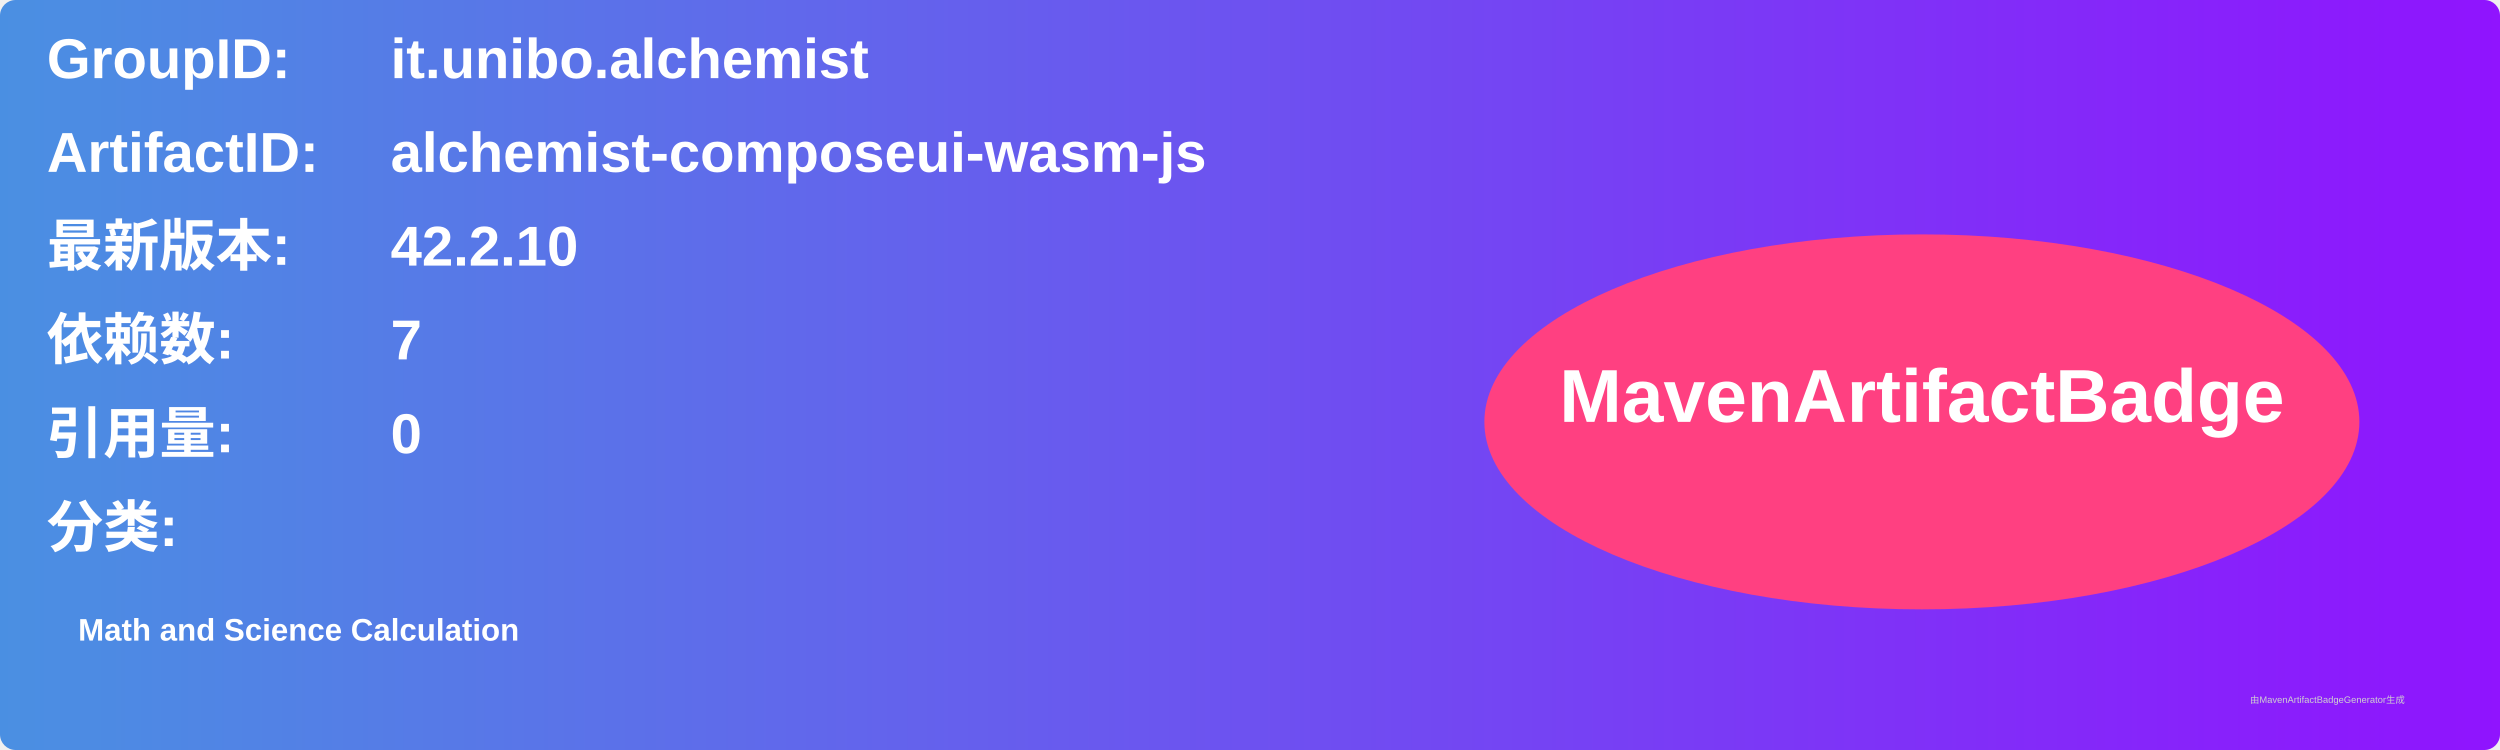
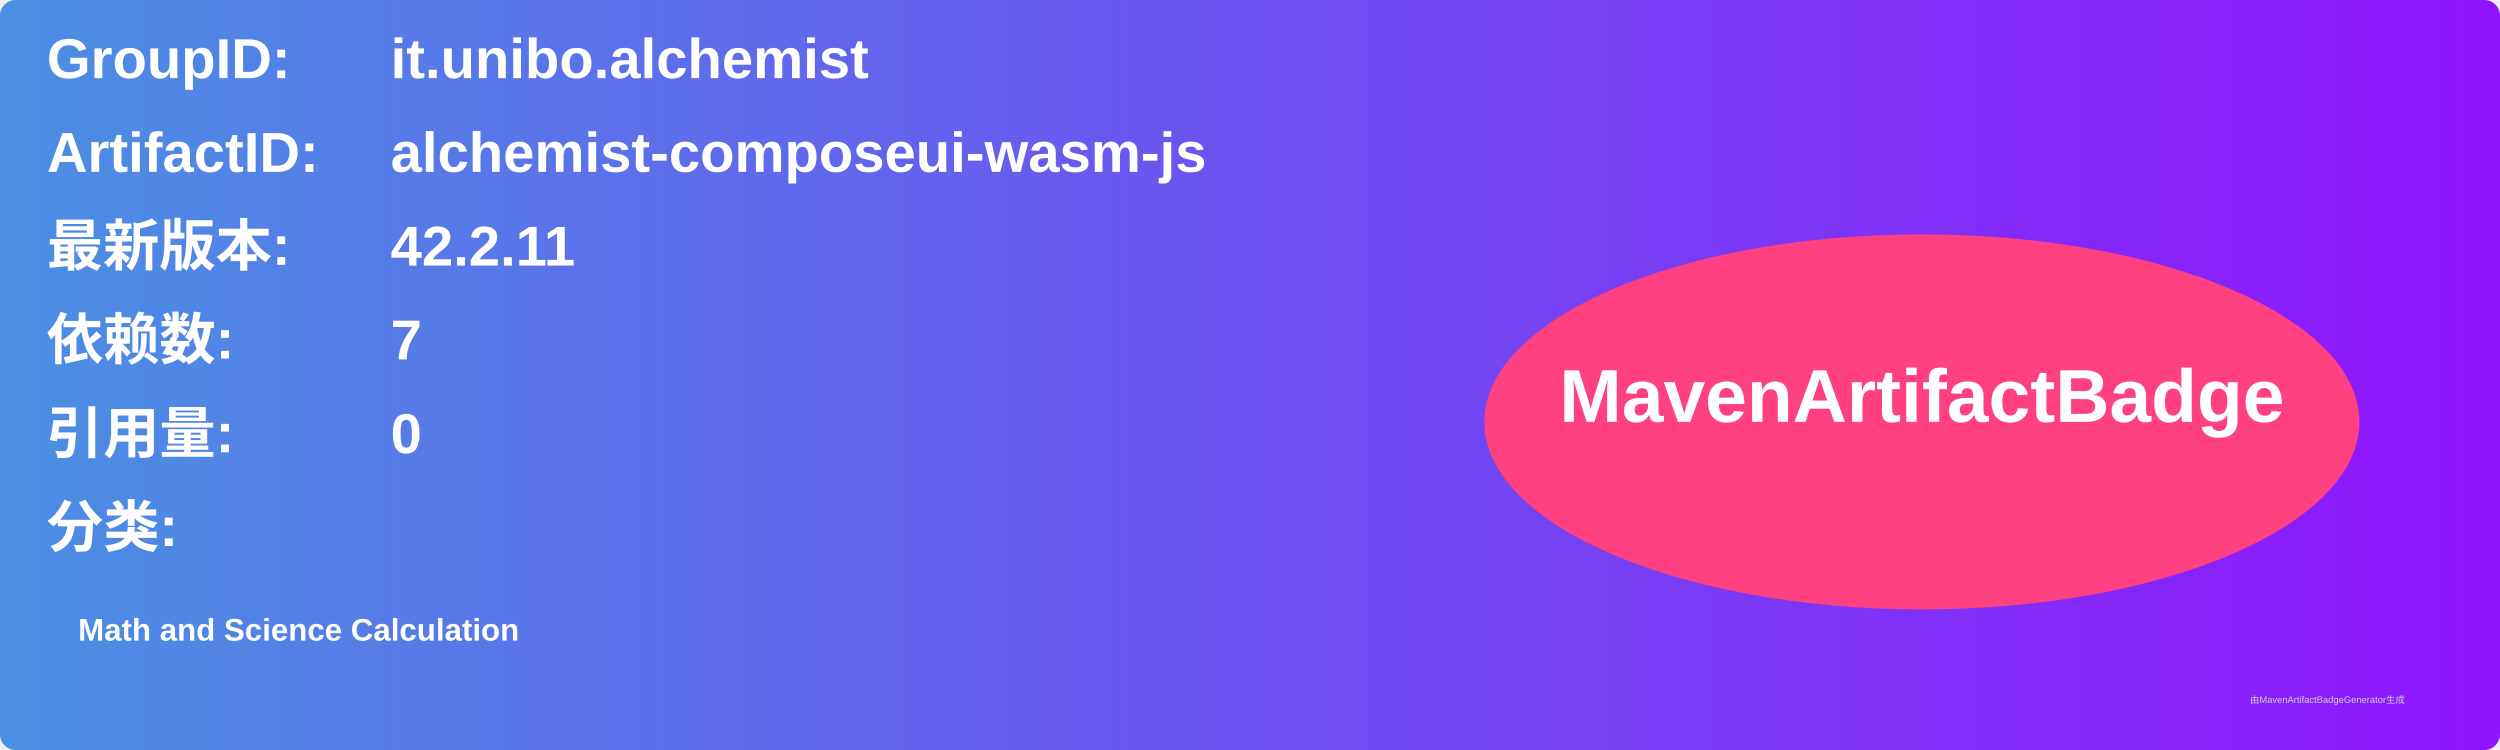
<svg xmlns="http://www.w3.org/2000/svg" width="800" height="240" viewBox="0 0 800 240">
  <linearGradient id="grad" x1="0%" y1="0%" x2="100%" y2="0%">
    <stop offset="0%" stop-color="#4a90e2" />
    <stop offset="100%" stop-color="#9013fe" />
  </linearGradient>
  <rect width="100%" height="100%" rx="5" ry="5" fill="url(#grad)" />
  <g transform="translate(15, 15)">
    <text x="0" y="10" font-family="Arial" font-size="18" fill="white" font-weight="bold" width="260">GroupID:</text>
    <text x="110" y="10" font-family="Arial" font-size="18" fill="white" font-weight="bold" width="460">it.unibo.alchemist</text>
    <text x="0" y="40" font-family="Arial" font-size="18" fill="white" font-weight="bold" width="260">ArtifactID:</text>
    <text x="110" y="40" font-family="Arial" font-size="18" fill="white" font-weight="bold" width="460">alchemist-composeui-wasm-js</text>
    <text x="0" y="70" font-family="Arial" font-size="18" fill="white" font-weight="bold">最新版本:</text>
    <text x="110" y="70" font-family="Arial" font-size="18" fill="white" font-weight="bold">
-       <tspan font-weight="bold">42.2.10</tspan>
+       <tspan font-weight="bold">42.2.11</tspan>
    </text>
    <text x="0" y="100" font-family="Arial" font-size="18" fill="white" font-weight="bold">依赖数: </text>
    <text x="110" y="100" font-family="Arial" font-size="18" fill="white">
      <tspan font-weight="bold">7</tspan>
    </text>
    <text x="0" y="130" font-family="Arial" font-size="18" fill="white" font-weight="bold">引用量: </text>
    <text x="110" y="130" font-family="Arial" font-size="18" fill="white">
      <tspan font-weight="bold">0</tspan>
    </text>
    <text x="0" y="160" font-family="Arial" font-size="18" fill="white" font-weight="bold">分类:</text>
    <text x="10" y="190" font-family="Arial" font-size="10" fill="white">
      <tspan font-weight="bold">Math and Science Calculation</tspan>
    </text>
    <ellipse cx="600" cy="120" rx="140" ry="60" fill="#ff4081" />
    <text x="600" y="120" text-anchor="middle" font-family="Arial" font-size="24" fill="white" font-weight="bold">MavenArtifactBadge</text>
  </g>
  <text x="720" y="225" font-family="Arial" font-size="3" fill="#d0d0d0">由MavenArtifactBadgeGenerator生成</text>
</svg>
